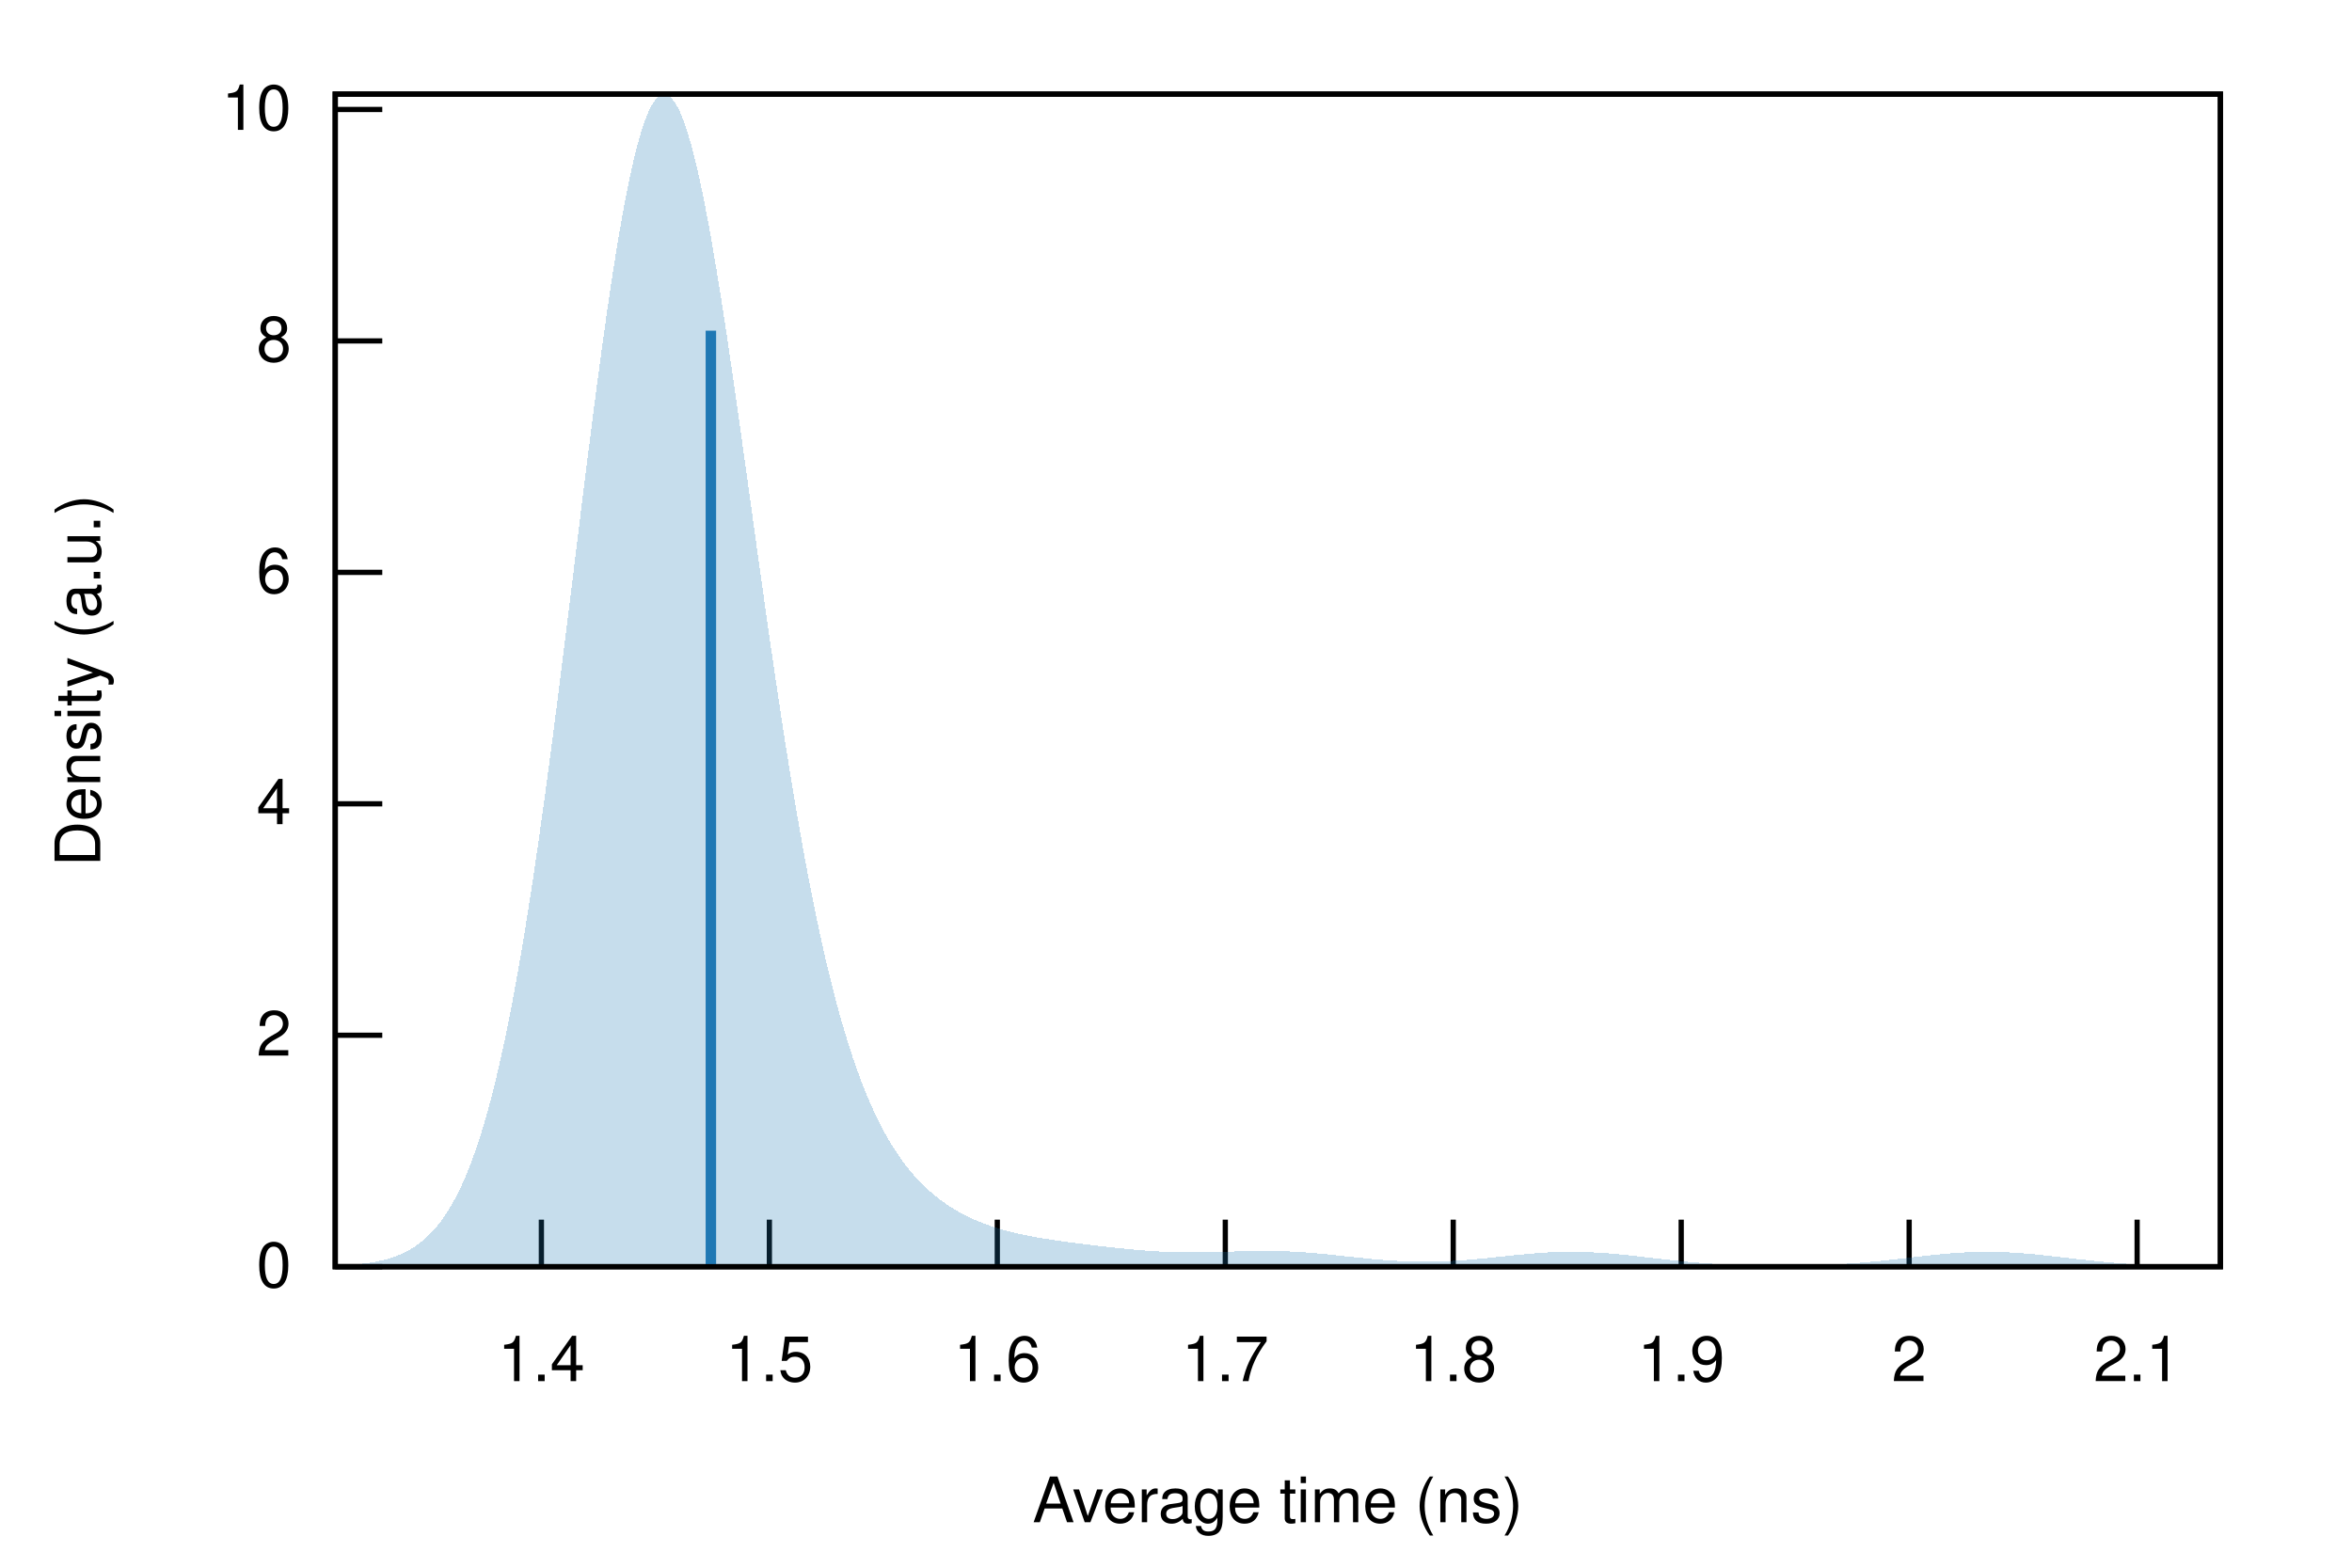
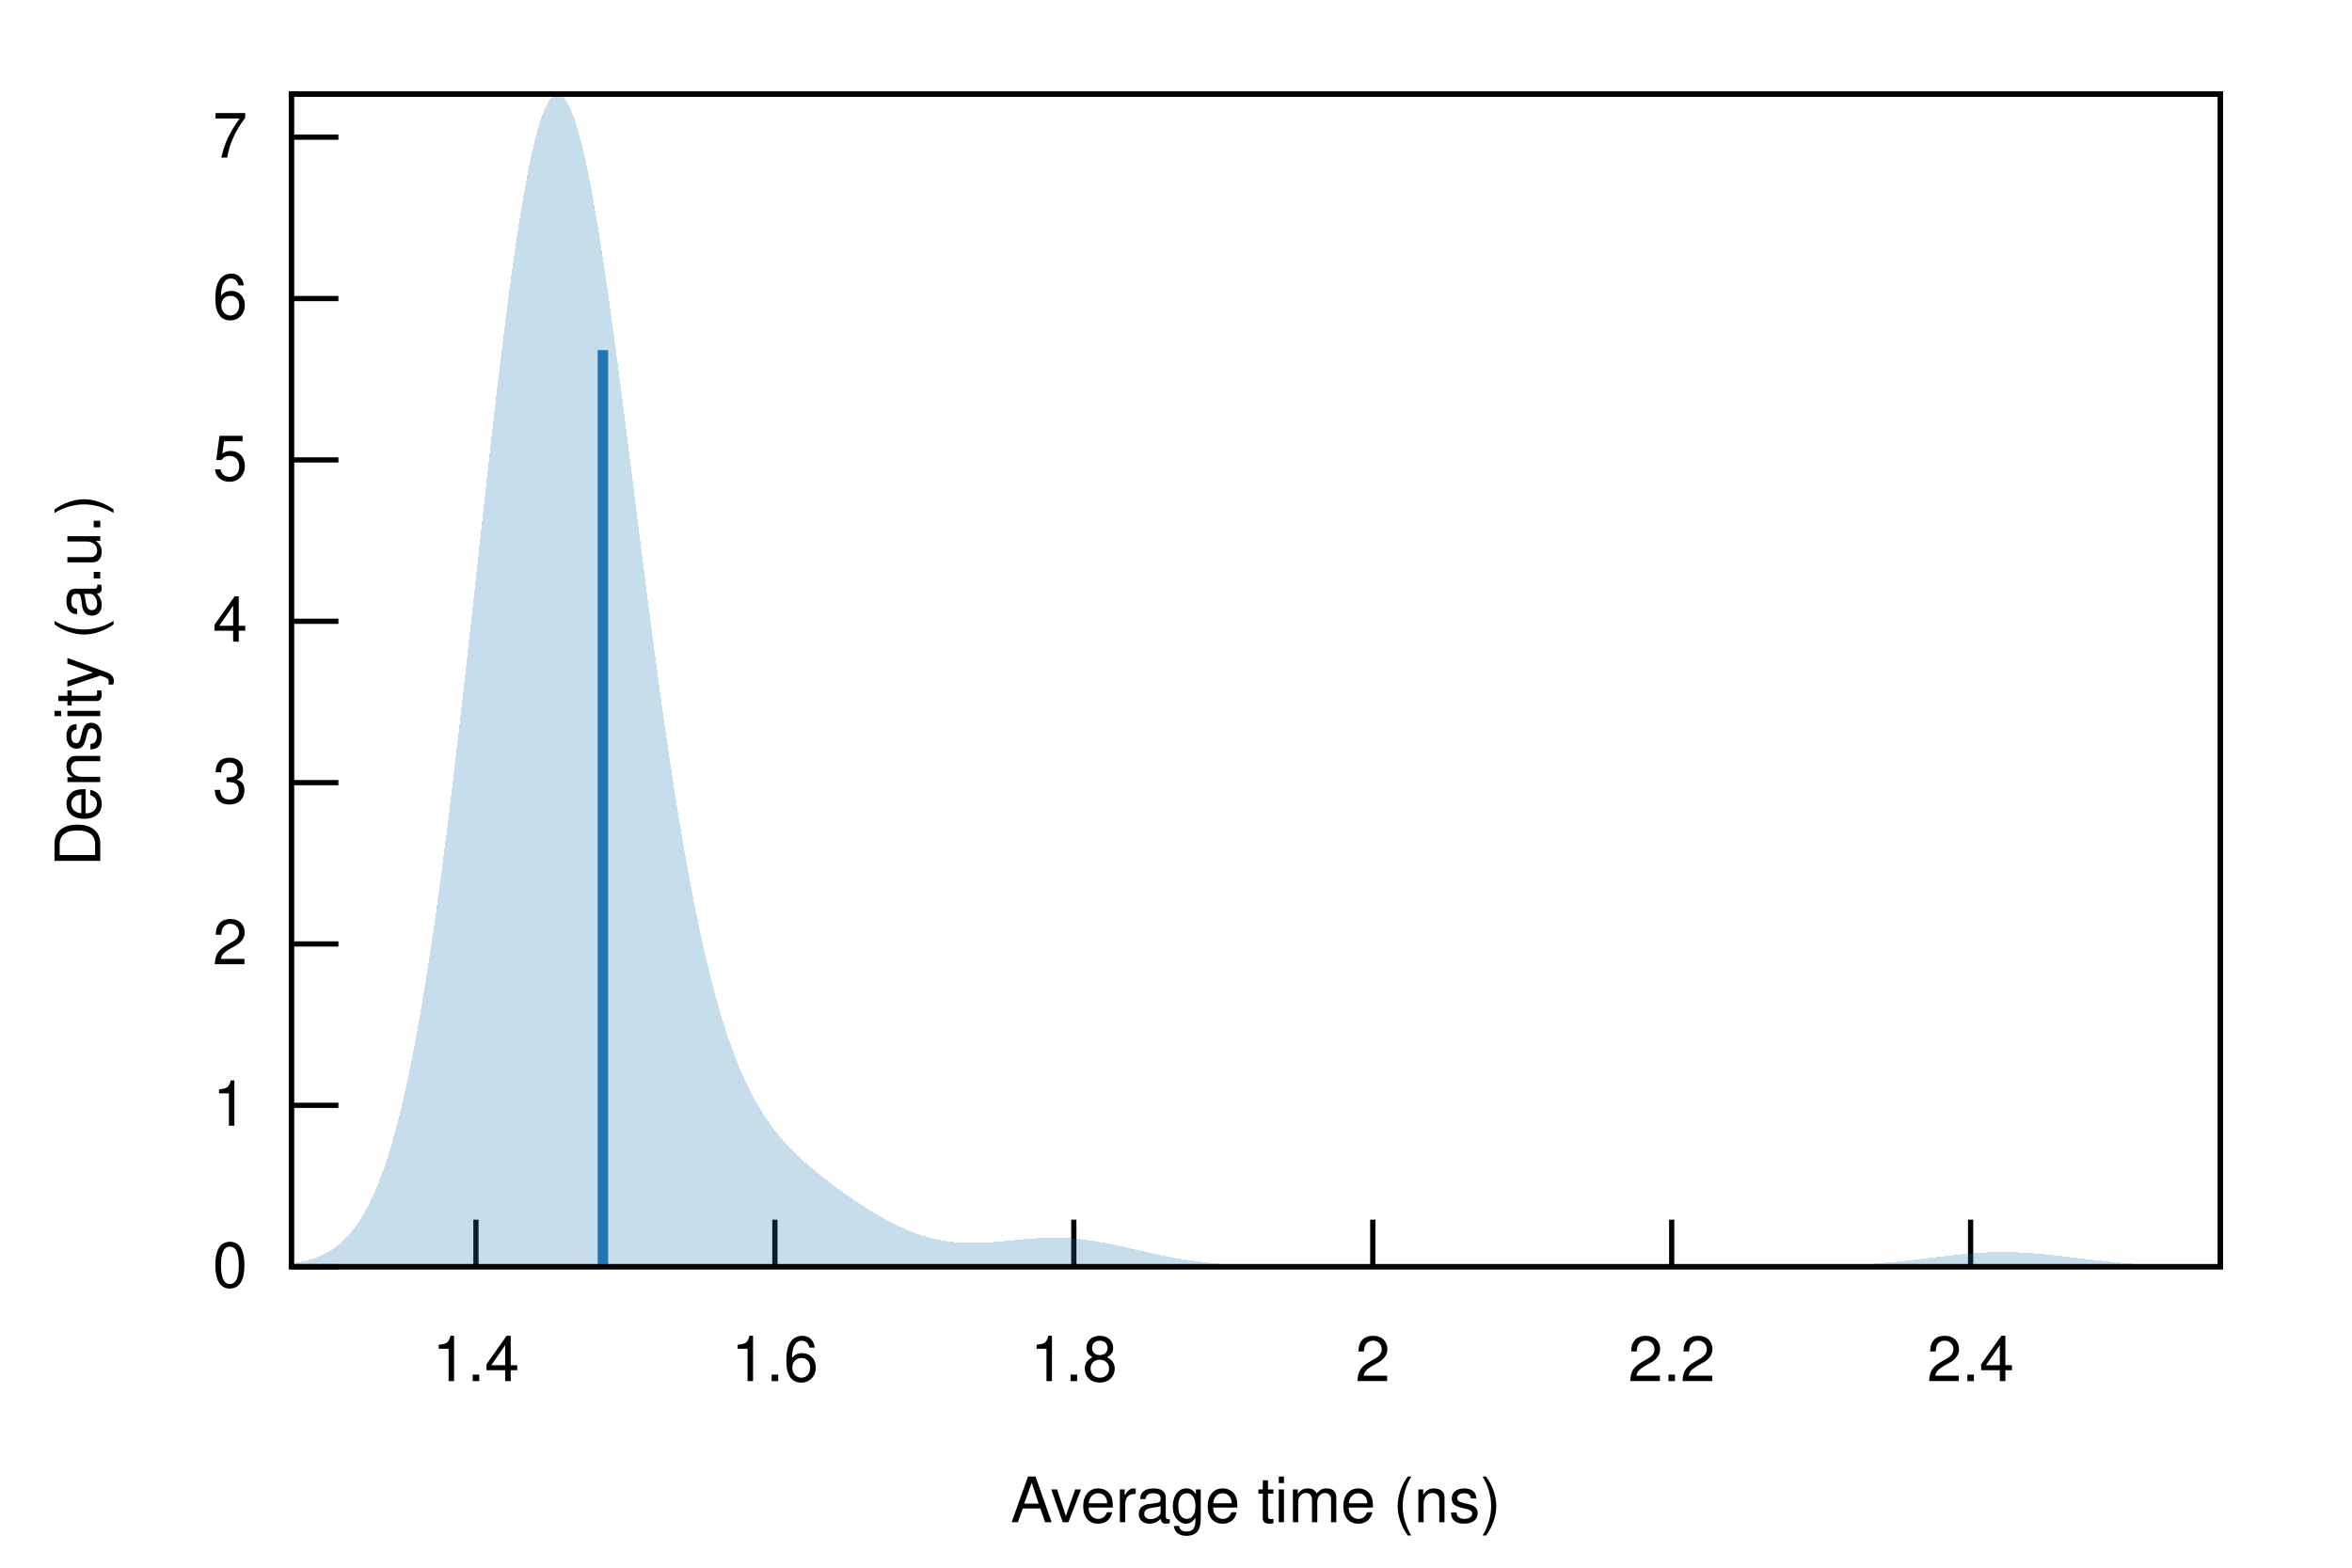
<svg xmlns="http://www.w3.org/2000/svg" xmlns:xlink="http://www.w3.org/1999/xlink" viewBox="0 0 450 300">
  <g id="gnuplot_canvas">
    <rect x="0" y="0" width="450" height="300" fill="none" />
    <defs>
      <circle id="gpDot" r="0.5" stroke-width="0.5" stroke="currentColor" />
      <path id="gpPt0" stroke-width="0.222" stroke="currentColor" d="M-1,0 h2 M0,-1 v2" />
      <path id="gpPt1" stroke-width="0.222" stroke="currentColor" d="M-1,-1 L1,1 M1,-1 L-1,1" />
      <path id="gpPt2" stroke-width="0.222" stroke="currentColor" d="M-1,0 L1,0 M0,-1 L0,1 M-1,-1 L1,1 M-1,1 L1,-1" />
      <rect id="gpPt3" stroke-width="0.222" stroke="currentColor" x="-1" y="-1" width="2" height="2" />
      <rect id="gpPt4" stroke-width="0.222" stroke="currentColor" fill="currentColor" x="-1" y="-1" width="2" height="2" />
      <circle id="gpPt5" stroke-width="0.222" stroke="currentColor" cx="0" cy="0" r="1" />
      <use xlink:href="#gpPt5" id="gpPt6" fill="currentColor" stroke="none" />
      <path id="gpPt7" stroke-width="0.222" stroke="currentColor" d="M0,-1.33 L-1.33,0.67 L1.33,0.67 z" />
      <use xlink:href="#gpPt7" id="gpPt8" fill="currentColor" stroke="none" />
      <use xlink:href="#gpPt7" id="gpPt9" stroke="currentColor" transform="rotate(180)" />
      <use xlink:href="#gpPt9" id="gpPt10" fill="currentColor" stroke="none" />
      <use xlink:href="#gpPt3" id="gpPt11" stroke="currentColor" transform="rotate(45)" />
      <use xlink:href="#gpPt11" id="gpPt12" fill="currentColor" stroke="none" />
      <path id="gpPt13" stroke-width="0.222" stroke="currentColor" d="M0,1.330 L1.265,0.411 L0.782,-1.067 L-0.782,-1.076 L-1.265,0.411 z" />
      <use xlink:href="#gpPt13" id="gpPt14" fill="currentColor" stroke="none" />
      <filter id="textbox" filterUnits="objectBoundingBox" x="0" y="0" height="1" width="1">
        <feFlood flood-color="white" flood-opacity="1" result="bgnd" />
        <feComposite in="SourceGraphic" in2="bgnd" operator="atop" />
      </filter>
      <filter id="greybox" filterUnits="objectBoundingBox" x="0" y="0" height="1" width="1">
        <feFlood flood-color="lightgrey" flood-opacity="1" result="grey" />
        <feComposite in="SourceGraphic" in2="grey" operator="atop" />
      </filter>
    </defs>
    <g fill="none" color="white" stroke="currentColor" stroke-width="1.00" stroke-linecap="butt" stroke-linejoin="miter">
</g>
    <g fill="none" color="black" stroke="currentColor" stroke-width="1.00" stroke-linecap="butt" stroke-linejoin="miter">
-       <path stroke="black" d="M64.14,242.40 L73.14,242.40  " />
-       <g transform="translate(55.75,246.30)" stroke="none" fill="black" font-family="Helvetica" font-size="12.00" text-anchor="end">
+       <path stroke="black" d="M55.75,242.40 L64.75,242.40  " />
+       <g transform="translate(47.36,246.30)" stroke="none" fill="black" font-family="Helvetica" font-size="12.00" text-anchor="end">
        <text>
          <tspan font-family="Helvetica"> 0</tspan>
        </text>
      </g>
    </g>
    <g fill="none" color="black" stroke="currentColor" stroke-width="1.00" stroke-linecap="butt" stroke-linejoin="miter">
-       <path stroke="black" d="M64.14,198.11 L73.14,198.11  " />
-       <g transform="translate(55.75,202.01)" stroke="none" fill="black" font-family="Helvetica" font-size="12.00" text-anchor="end">
+       <path stroke="black" d="M55.75,211.52 L64.75,211.52  " />
+       <g transform="translate(47.36,215.42)" stroke="none" fill="black" font-family="Helvetica" font-size="12.00" text-anchor="end">
+         <text>
+           <tspan font-family="Helvetica"> 1</tspan>
+         </text>
+       </g>
+     </g>
+     <g fill="none" color="black" stroke="currentColor" stroke-width="1.00" stroke-linecap="butt" stroke-linejoin="miter">
+       <path stroke="black" d="M55.75,180.64 L64.75,180.64  " />
+       <g transform="translate(47.36,184.54)" stroke="none" fill="black" font-family="Helvetica" font-size="12.00" text-anchor="end">
        <text>
          <tspan font-family="Helvetica"> 2</tspan>
        </text>
      </g>
    </g>
    <g fill="none" color="black" stroke="currentColor" stroke-width="1.00" stroke-linecap="butt" stroke-linejoin="miter">
-       <path stroke="black" d="M64.14,153.82 L73.14,153.82  " />
-       <g transform="translate(55.75,157.72)" stroke="none" fill="black" font-family="Helvetica" font-size="12.00" text-anchor="end">
+       <path stroke="black" d="M55.75,149.77 L64.75,149.77  " />
+       <g transform="translate(47.36,153.67)" stroke="none" fill="black" font-family="Helvetica" font-size="12.00" text-anchor="end">
+         <text>
+           <tspan font-family="Helvetica"> 3</tspan>
+         </text>
+       </g>
+     </g>
+     <g fill="none" color="black" stroke="currentColor" stroke-width="1.00" stroke-linecap="butt" stroke-linejoin="miter">
+       <path stroke="black" d="M55.75,118.89 L64.75,118.89  " />
+       <g transform="translate(47.36,122.79)" stroke="none" fill="black" font-family="Helvetica" font-size="12.00" text-anchor="end">
        <text>
          <tspan font-family="Helvetica"> 4</tspan>
        </text>
      </g>
    </g>
    <g fill="none" color="black" stroke="currentColor" stroke-width="1.00" stroke-linecap="butt" stroke-linejoin="miter">
-       <path stroke="black" d="M64.14,109.53 L73.14,109.53  " />
-       <g transform="translate(55.75,113.43)" stroke="none" fill="black" font-family="Helvetica" font-size="12.00" text-anchor="end">
+       <path stroke="black" d="M55.75,88.01 L64.75,88.01  " />
+       <g transform="translate(47.36,91.91)" stroke="none" fill="black" font-family="Helvetica" font-size="12.00" text-anchor="end">
+         <text>
+           <tspan font-family="Helvetica"> 5</tspan>
+         </text>
+       </g>
+     </g>
+     <g fill="none" color="black" stroke="currentColor" stroke-width="1.00" stroke-linecap="butt" stroke-linejoin="miter">
+       <path stroke="black" d="M55.75,57.13 L64.75,57.13  " />
+       <g transform="translate(47.36,61.03)" stroke="none" fill="black" font-family="Helvetica" font-size="12.00" text-anchor="end">
        <text>
          <tspan font-family="Helvetica"> 6</tspan>
        </text>
      </g>
    </g>
    <g fill="none" color="black" stroke="currentColor" stroke-width="1.00" stroke-linecap="butt" stroke-linejoin="miter">
-       <path stroke="black" d="M64.14,65.24 L73.14,65.24  " />
-       <g transform="translate(55.75,69.14)" stroke="none" fill="black" font-family="Helvetica" font-size="12.00" text-anchor="end">
+       <path stroke="black" d="M55.75,26.25 L64.75,26.25  " />
+       <g transform="translate(47.36,30.15)" stroke="none" fill="black" font-family="Helvetica" font-size="12.00" text-anchor="end">
        <text>
-           <tspan font-family="Helvetica"> 8</tspan>
+           <tspan font-family="Helvetica"> 7</tspan>
        </text>
      </g>
    </g>
    <g fill="none" color="black" stroke="currentColor" stroke-width="1.00" stroke-linecap="butt" stroke-linejoin="miter">
-       <path stroke="black" d="M64.14,20.95 L73.14,20.95  " />
-       <g transform="translate(55.75,24.85)" stroke="none" fill="black" font-family="Helvetica" font-size="12.00" text-anchor="end">
-         <text>
-           <tspan font-family="Helvetica"> 10</tspan>
-         </text>
-       </g>
-     </g>
-     <g fill="none" color="black" stroke="currentColor" stroke-width="1.00" stroke-linecap="butt" stroke-linejoin="miter">
-       <path stroke="black" d="M103.58,242.40 L103.58,233.40  " />
-       <g transform="translate(103.58,264.30)" stroke="none" fill="black" font-family="Helvetica" font-size="12.00" text-anchor="middle">
+       <path stroke="black" d="M91.06,242.40 L91.06,233.40  " />
+       <g transform="translate(91.06,264.30)" stroke="none" fill="black" font-family="Helvetica" font-size="12.00" text-anchor="middle">
        <text>
          <tspan font-family="Helvetica"> 1.4</tspan>
        </text>
      </g>
    </g>
    <g fill="none" color="black" stroke="currentColor" stroke-width="1.00" stroke-linecap="butt" stroke-linejoin="miter">
-       <path stroke="black" d="M147.20,242.40 L147.20,233.40  " />
-       <g transform="translate(147.20,264.30)" stroke="none" fill="black" font-family="Helvetica" font-size="12.00" text-anchor="middle">
-         <text>
-           <tspan font-family="Helvetica"> 1.5</tspan>
-         </text>
-       </g>
-     </g>
-     <g fill="none" color="black" stroke="currentColor" stroke-width="1.00" stroke-linecap="butt" stroke-linejoin="miter">
-       <path stroke="black" d="M190.81,242.40 L190.81,233.40  " />
-       <g transform="translate(190.81,264.30)" stroke="none" fill="black" font-family="Helvetica" font-size="12.00" text-anchor="middle">
+       <path stroke="black" d="M148.26,242.40 L148.26,233.40  " />
+       <g transform="translate(148.26,264.30)" stroke="none" fill="black" font-family="Helvetica" font-size="12.00" text-anchor="middle">
        <text>
          <tspan font-family="Helvetica"> 1.6</tspan>
        </text>
      </g>
    </g>
    <g fill="none" color="black" stroke="currentColor" stroke-width="1.00" stroke-linecap="butt" stroke-linejoin="miter">
-       <path stroke="black" d="M234.43,242.40 L234.43,233.40  " />
-       <g transform="translate(234.43,264.30)" stroke="none" fill="black" font-family="Helvetica" font-size="12.00" text-anchor="middle">
-         <text>
-           <tspan font-family="Helvetica"> 1.7</tspan>
-         </text>
-       </g>
-     </g>
-     <g fill="none" color="black" stroke="currentColor" stroke-width="1.00" stroke-linecap="butt" stroke-linejoin="miter">
-       <path stroke="black" d="M278.04,242.40 L278.04,233.40  " />
-       <g transform="translate(278.04,264.30)" stroke="none" fill="black" font-family="Helvetica" font-size="12.00" text-anchor="middle">
+       <path stroke="black" d="M205.45,242.40 L205.45,233.40  " />
+       <g transform="translate(205.45,264.30)" stroke="none" fill="black" font-family="Helvetica" font-size="12.00" text-anchor="middle">
        <text>
          <tspan font-family="Helvetica"> 1.8</tspan>
        </text>
      </g>
    </g>
    <g fill="none" color="black" stroke="currentColor" stroke-width="1.00" stroke-linecap="butt" stroke-linejoin="miter">
-       <path stroke="black" d="M321.66,242.40 L321.66,233.40  " />
-       <g transform="translate(321.66,264.30)" stroke="none" fill="black" font-family="Helvetica" font-size="12.00" text-anchor="middle">
-         <text>
-           <tspan font-family="Helvetica"> 1.9</tspan>
-         </text>
-       </g>
-     </g>
-     <g fill="none" color="black" stroke="currentColor" stroke-width="1.00" stroke-linecap="butt" stroke-linejoin="miter">
-       <path stroke="black" d="M365.27,242.40 L365.27,233.40  " />
-       <g transform="translate(365.27,264.30)" stroke="none" fill="black" font-family="Helvetica" font-size="12.00" text-anchor="middle">
+       <path stroke="black" d="M262.65,242.40 L262.65,233.40  " />
+       <g transform="translate(262.65,264.30)" stroke="none" fill="black" font-family="Helvetica" font-size="12.00" text-anchor="middle">
        <text>
          <tspan font-family="Helvetica"> 2</tspan>
        </text>
      </g>
    </g>
    <g fill="none" color="black" stroke="currentColor" stroke-width="1.00" stroke-linecap="butt" stroke-linejoin="miter">
-       <path stroke="black" d="M408.89,242.40 L408.89,233.40  " />
-       <g transform="translate(408.89,264.30)" stroke="none" fill="black" font-family="Helvetica" font-size="12.00" text-anchor="middle">
+       <path stroke="black" d="M319.84,242.40 L319.84,233.40  " />
+       <g transform="translate(319.84,264.30)" stroke="none" fill="black" font-family="Helvetica" font-size="12.00" text-anchor="middle">
        <text>
-           <tspan font-family="Helvetica"> 2.1</tspan>
+           <tspan font-family="Helvetica"> 2.2</tspan>
+         </text>
+       </g>
+     </g>
+     <g fill="none" color="black" stroke="currentColor" stroke-width="1.00" stroke-linecap="butt" stroke-linejoin="miter">
+       <path stroke="black" d="M377.03,242.40 L377.03,233.40  " />
+       <g transform="translate(377.03,264.30)" stroke="none" fill="black" font-family="Helvetica" font-size="12.00" text-anchor="middle">
+         <text>
+           <tspan font-family="Helvetica"> 2.4</tspan>
        </text>
      </g>
    </g>
    <g fill="none" color="black" stroke="currentColor" stroke-width="1.00" stroke-linecap="butt" stroke-linejoin="miter">
</g>
    <g fill="none" color="black" stroke="currentColor" stroke-width="1.00" stroke-linecap="butt" stroke-linejoin="miter">
-       <path stroke="black" d="M64.14,18.01 L64.14,242.40 L424.82,242.40 L424.82,18.01 L64.14,18.01 Z  " />
+       <path stroke="black" d="M55.75,18.01 L55.75,242.40 L424.82,242.40 L424.82,18.01 L55.75,18.01 Z  " />
    </g>
    <g fill="none" color="black" stroke="currentColor" stroke-width="1.00" stroke-linecap="butt" stroke-linejoin="miter">
</g>
    <g id="gnuplot_plot_1">
      <g fill="none" color="black" stroke="currentColor" stroke-width="1.00" stroke-linecap="butt" stroke-linejoin="miter">
        <g stroke="none" shape-rendering="crispEdges">
-           <polygon fill="rgb( 31, 120, 180)" fill-opacity="0.25" points="64.14,242.22 64.86,242.19 65.59,242.15 66.31,242.10 67.03,242.05 67.75,241.99 68.48,241.93 69.20,241.85 69.92,241.76 70.65,241.66 71.37,241.54 72.09,241.40 72.81,241.25 73.54,241.08 74.26,240.88 74.98,240.65 75.70,240.40 76.43,240.12 77.15,239.79 77.87,239.43 78.60,239.03 79.32,238.58 80.04,238.08 80.76,237.52 81.49,236.89 82.21,236.21 82.93,235.44 83.66,234.60 84.38,233.68 85.10,232.66 85.82,231.54 86.55,230.32 87.27,228.99 87.99,227.54 88.72,225.97 89.44,224.26 90.16,222.42 90.88,220.43 91.61,218.29 92.33,215.99 93.05,213.52 93.78,210.89 94.50,208.08 95.22,205.09 95.94,201.92 96.67,198.56 97.39,195.02 98.11,191.28 98.83,187.36 99.56,183.25 100.28,178.96 101.00,174.48 101.73,169.83 102.45,165.01 103.17,160.02 103.89,154.88 104.62,149.60 105.34,144.19 106.06,138.65 106.79,133.02 107.51,127.30 108.23,121.51 108.95,115.67 109.68,109.80 110.40,103.92 111.12,98.06 111.85,92.23 112.57,86.46 113.29,80.78 114.01,75.20 114.74,69.76 115.46,64.47 116.18,59.36 116.90,54.46 117.63,49.79 118.35,45.37 119.07,41.22 119.80,37.36 120.52,33.81 121.24,30.58 121.96,27.70 122.69,25.18 123.41,23.02 124.13,21.24 124.86,19.84 125.58,18.84 126.30,18.23 127.02,18.01 127.75,18.18 128.47,18.75 129.19,19.70 129.92,21.02 130.64,22.71 131.36,24.76 132.08,27.14 132.81,29.85 133.53,32.88 134.25,36.19 134.97,39.78 135.70,43.62 136.42,47.70 137.14,51.98 137.87,56.46 138.59,61.10 139.31,65.89 140.03,70.80 140.76,75.82 141.48,80.91 142.20,86.07 142.93,91.26 143.65,96.48 144.37,101.69 145.09,106.89 145.82,112.06 146.54,117.18 147.26,122.23 147.99,127.21 148.71,132.10 149.43,136.88 150.15,141.56 150.88,146.13 151.60,150.56 152.32,154.87 153.05,159.03 153.77,163.06 154.49,166.95 155.21,170.68 155.94,174.28 156.66,177.72 157.38,181.02 158.10,184.17 158.83,187.18 159.55,190.05 160.27,192.78 161.00,195.37 161.72,197.83 162.44,200.17 163.16,202.38 163.89,204.47 164.61,206.45 165.33,208.32 166.06,210.08 166.78,211.75 167.50,213.31 168.22,214.79 168.95,216.19 169.67,217.50 170.39,218.73 171.12,219.89 171.84,220.99 172.56,222.02 173.28,222.99 174.01,223.90 174.73,224.76 175.45,225.56 176.17,226.32 176.90,227.04 177.62,227.71 178.34,228.35 179.07,228.95 179.79,229.51 180.51,230.04 181.23,230.54 181.96,231.02 182.68,231.46 183.40,231.88 184.13,232.28 184.85,232.65 185.57,233.00 186.29,233.33 187.02,233.65 187.74,233.94 188.46,234.22 189.19,234.48 189.91,234.73 190.63,234.96 191.35,235.18 192.08,235.39 192.80,235.58 193.52,235.77 194.25,235.94 194.97,236.11 195.69,236.27 196.41,236.41 197.14,236.56 197.86,236.69 198.58,236.82 199.30,236.94 200.03,237.06 200.75,237.17 201.47,237.28 202.20,237.39 202.92,237.49 203.64,237.59 204.36,237.69 205.09,237.78 205.81,237.88 206.53,237.97 207.26,238.06 207.98,238.15 208.70,238.24 209.42,238.32 210.15,238.41 210.87,238.49 211.59,238.58 212.32,238.66 213.04,238.74 213.76,238.81 214.48,238.89 215.21,238.96 215.93,239.04 216.65,239.11 217.37,239.17 218.10,239.23 218.82,239.29 219.54,239.35 220.27,239.40 220.99,239.45 221.71,239.49 222.43,239.53 223.16,239.56 223.88,239.59 224.60,239.61 225.33,239.63 226.05,239.65 226.77,239.66 227.49,239.66 228.22,239.66 228.94,239.66 229.66,239.65 230.39,239.64 231.11,239.63 231.83,239.61 232.55,239.59 233.28,239.57 234.00,239.55 234.72,239.53 235.44,239.51 236.17,239.49 236.89,239.47 237.61,239.45 238.34,239.43 239.06,239.41 239.78,239.40 240.50,239.39 241.23,239.38 241.95,239.38 242.67,239.38 243.40,239.39 244.12,239.40 244.84,239.42 245.56,239.44 246.29,239.47 247.01,239.50 247.73,239.53 248.46,239.58 249.18,239.62 249.90,239.67 250.62,239.73 251.35,239.79 252.07,239.85 252.79,239.92 253.52,239.99 254.24,240.06 254.96,240.14 255.68,240.21 256.41,240.29 257.13,240.37 257.85,240.45 258.57,240.52 259.30,240.60 260.02,240.68 260.74,240.75 261.47,240.83 262.19,240.90 262.91,240.97 263.63,241.03 264.36,241.09 265.08,241.15 265.80,241.20 266.53,241.25 267.25,241.29 267.97,241.33 268.69,241.36 269.42,241.39 270.14,241.41 270.86,241.43 271.59,241.44 272.31,241.45 273.03,241.45 273.75,241.44 274.48,241.43 275.20,241.41 275.92,241.39 276.64,241.36 277.37,241.32 278.09,241.28 278.81,241.24 279.54,241.19 280.26,241.14 280.98,241.08 281.70,241.02 282.43,240.95 283.15,240.89 283.87,240.81 284.60,240.74 285.32,240.67 286.04,240.59 286.76,240.52 287.49,240.44 288.21,240.36 288.93,240.29 289.66,240.21 290.38,240.14 291.10,240.07 291.82,240.00 292.55,239.93 293.27,239.87 293.99,239.82 294.71,239.76 295.44,239.72 296.16,239.67 296.88,239.64 297.61,239.61 298.33,239.58 299.05,239.56 299.77,239.55 300.50,239.55 301.22,239.55 301.94,239.56 302.67,239.57 303.39,239.59 304.11,239.62 304.83,239.66 305.56,239.70 306.28,239.74 307.00,239.79 307.73,239.85 308.45,239.91 309.17,239.97 309.89,240.04 310.62,240.12 311.34,240.19 312.06,240.27 312.79,240.35 313.51,240.43 314.23,240.51 314.95,240.60 315.68,240.68 316.40,240.76 317.12,240.85 317.84,240.93 318.57,241.01 319.29,241.09 320.01,241.17 320.74,241.25 321.46,241.32 322.18,241.39 322.90,241.46 323.63,241.53 324.35,241.59 325.07,241.65 325.80,241.71 326.52,241.76 327.24,241.81 327.96,241.86 328.69,241.91 329.41,241.95 330.13,241.99 330.86,242.02 331.58,242.06 332.30,242.09 333.02,242.11 333.75,242.14 334.47,242.16 335.19,242.18 335.91,242.19 336.64,242.21 337.36,242.22 338.08,242.23 338.81,242.23 339.53,242.24 340.25,242.24 340.97,242.24 341.70,242.24 342.42,242.23 343.14,242.22 343.87,242.21 344.59,242.20 345.31,242.19 346.03,242.17 346.76,242.15 347.48,242.13 348.20,242.10 348.93,242.07 349.65,242.04 350.37,242.01 351.09,241.97 351.82,241.93 352.54,241.89 353.26,241.84 353.99,241.79 354.71,241.74 355.43,241.69 356.15,241.63 356.88,241.57 357.60,241.50 358.32,241.43 359.04,241.36 359.77,241.29 360.49,241.22 361.21,241.14 361.94,241.06 362.66,240.98 363.38,240.90 364.10,240.82 364.83,240.73 365.55,240.65 366.27,240.56 367.00,240.48 367.72,240.40 368.44,240.32 369.16,240.24 369.89,240.16 370.61,240.09 371.33,240.02 372.06,239.95 372.78,239.88 373.50,239.83 374.22,239.77 374.95,239.72 375.67,239.68 376.39,239.64 377.11,239.61 377.84,239.59 378.56,239.57 379.28,239.55 380.01,239.55 380.73,239.55 381.45,239.56 382.17,239.57 382.90,239.60 383.62,239.62 384.34,239.66 385.07,239.70 385.79,239.74 386.51,239.79 387.23,239.85 387.96,239.91 388.68,239.98 389.40,240.04 390.13,240.12 390.85,240.19 391.57,240.27 392.29,240.35 393.02,240.43 393.74,240.51 394.46,240.60 395.18,240.68 395.91,240.77 396.63,240.85 397.35,240.93 398.08,241.01 398.80,241.09 399.52,241.17 400.24,241.25 400.97,241.32 401.69,241.40 402.41,241.46 403.14,241.53 403.86,241.59 404.58,241.66 405.30,241.71 406.03,241.77 406.75,241.82 407.47,241.87 408.20,241.91 408.92,241.96 409.64,242.00 410.36,242.04 411.09,242.07 411.81,242.10 412.53,242.13 413.26,242.16 413.98,242.18 414.70,242.21 415.42,242.23 416.15,242.25 416.87,242.26 417.59,242.28 418.31,242.29 419.04,242.31 419.76,242.32 420.48,242.33 421.21,242.34 421.93,242.34 422.65,242.35 423.37,242.36 424.10,242.36 424.82,242.37 424.82,242.40 424.10,242.40 423.37,242.40 422.65,242.40 421.93,242.40 421.21,242.40 420.48,242.40 419.76,242.40 419.04,242.40 418.31,242.40 417.59,242.40 416.87,242.40 416.15,242.40 415.42,242.40 414.70,242.40 413.98,242.40 413.26,242.40 412.53,242.40 411.81,242.40 411.09,242.40 410.36,242.40 409.64,242.40 408.92,242.40 408.20,242.40 407.47,242.40 406.75,242.40 406.03,242.40 405.30,242.40 404.58,242.40 403.86,242.40 403.14,242.40 402.41,242.40 401.69,242.40 400.97,242.40 400.24,242.40 399.52,242.40 398.80,242.40 398.08,242.40 397.35,242.40 396.63,242.40 395.91,242.40 395.18,242.40 394.46,242.40 393.74,242.40 393.02,242.40 392.29,242.40 391.57,242.40 390.85,242.40 390.13,242.40 389.40,242.40 388.68,242.40 387.96,242.40 387.23,242.40 386.51,242.40 385.79,242.40 385.07,242.40 384.34,242.40 383.62,242.40 382.90,242.40 382.17,242.40 381.45,242.40 380.73,242.40 380.01,242.40 379.28,242.40 378.56,242.40 377.84,242.40 377.11,242.40 376.39,242.40 375.67,242.40 374.95,242.40 374.22,242.40 373.50,242.40 372.78,242.40 372.06,242.40 371.33,242.40 370.61,242.40 369.89,242.40 369.16,242.40 368.44,242.40 367.72,242.40 367.00,242.40 366.27,242.40 365.55,242.40 364.83,242.40 364.10,242.40 363.38,242.40 362.66,242.40 361.94,242.40 361.21,242.40 360.49,242.40 359.77,242.40 359.04,242.40 358.32,242.40 357.60,242.40 356.88,242.40 356.15,242.40 355.43,242.40 354.71,242.40 353.99,242.40 353.26,242.40 352.54,242.40 351.82,242.40 351.09,242.40 350.37,242.40 349.65,242.40 348.93,242.40 348.20,242.40 347.48,242.40 346.76,242.40 346.03,242.40 345.31,242.40 344.59,242.40 343.87,242.40 343.14,242.40 342.42,242.40 341.70,242.40 340.97,242.40 340.25,242.40 339.53,242.40 338.81,242.40 338.08,242.40 337.36,242.40 336.64,242.40 335.91,242.40 335.19,242.40 334.47,242.40 333.75,242.40 333.02,242.40 332.30,242.40 331.58,242.40 330.86,242.40 330.13,242.40 329.41,242.40 328.69,242.40 327.96,242.40 327.24,242.40 326.52,242.40 325.80,242.40 325.07,242.40 324.35,242.40 323.63,242.40 322.90,242.40 322.18,242.40 321.46,242.40 320.74,242.40 320.01,242.40 319.29,242.40 318.57,242.40 317.84,242.40 317.12,242.40 316.40,242.40 315.68,242.40 314.95,242.40 314.23,242.40 313.51,242.40 312.79,242.40 312.06,242.40 311.34,242.40 310.62,242.40 309.89,242.40 309.17,242.40 308.45,242.40 307.73,242.40 307.00,242.40 306.28,242.40 305.56,242.40 304.83,242.40 304.11,242.40 303.39,242.40 302.67,242.40 301.94,242.40 301.22,242.40 300.50,242.40 299.77,242.40 299.05,242.40 298.33,242.40 297.61,242.40 296.88,242.40 296.16,242.40 295.44,242.40 294.71,242.40 293.99,242.40 293.27,242.40 292.55,242.40 291.82,242.40 291.10,242.40 290.38,242.40 289.66,242.40 288.93,242.40 288.21,242.40 287.49,242.40 286.76,242.40 286.04,242.40 285.32,242.40 284.60,242.40 283.87,242.40 283.15,242.40 282.43,242.40 281.70,242.40 280.98,242.40 280.26,242.40 279.54,242.40 278.81,242.40 278.09,242.40 277.37,242.40 276.64,242.40 275.92,242.40 275.20,242.40 274.48,242.40 273.75,242.40 273.03,242.40 272.31,242.40 271.59,242.40 270.86,242.40 270.14,242.40 269.42,242.40 268.69,242.40 267.97,242.40 267.25,242.40 266.53,242.40 265.80,242.40 265.08,242.40 264.36,242.40 263.63,242.40 262.91,242.40 262.19,242.40 261.47,242.40 260.74,242.40 260.02,242.40 259.30,242.40 258.57,242.40 257.85,242.40 257.13,242.40 256.41,242.40 255.68,242.40 254.96,242.40 254.24,242.40 253.52,242.40 252.79,242.40 252.07,242.40 251.35,242.40 250.62,242.40 249.90,242.40 249.18,242.40 248.46,242.40 247.73,242.40 247.01,242.40 246.29,242.40 245.56,242.40 244.84,242.40 244.12,242.40 243.40,242.40 242.67,242.40 241.95,242.40 241.23,242.40 240.50,242.40 239.78,242.40 239.06,242.40 238.34,242.40 237.61,242.40 236.89,242.40 236.17,242.40 235.44,242.40 234.72,242.40 234.00,242.40 233.28,242.40 232.55,242.40 231.83,242.40 231.11,242.40 230.39,242.40 229.66,242.40 228.94,242.40 228.22,242.40 227.49,242.40 226.77,242.40 226.05,242.40 225.33,242.40 224.60,242.40 223.88,242.40 223.16,242.40 222.43,242.40 221.71,242.40 220.99,242.40 220.27,242.40 219.54,242.40 218.82,242.40 218.10,242.40 217.37,242.40 216.65,242.40 215.93,242.40 215.21,242.40 214.48,242.40 213.76,242.40 213.04,242.40 212.32,242.40 211.59,242.40 210.87,242.40 210.15,242.40 209.42,242.40 208.70,242.40 207.98,242.40 207.26,242.40 206.53,242.40 205.81,242.40 205.09,242.40 204.36,242.40 203.64,242.40 202.92,242.40 202.20,242.40 201.47,242.40 200.75,242.40 200.03,242.40 199.30,242.40 198.58,242.40 197.86,242.40 197.14,242.40 196.41,242.40 195.69,242.40 194.97,242.40 194.25,242.40 193.52,242.40 192.80,242.40 192.08,242.40 191.35,242.40 190.63,242.40 189.91,242.40 189.19,242.40 188.46,242.40 187.74,242.40 187.02,242.40 186.29,242.40 185.57,242.40 184.85,242.40 184.13,242.40 183.40,242.40 182.68,242.40 181.96,242.40 181.23,242.40 180.51,242.40 179.79,242.40 179.07,242.40 178.34,242.40 177.62,242.40 176.90,242.40 176.17,242.40 175.45,242.40 174.73,242.40 174.01,242.40 173.28,242.40 172.56,242.40 171.84,242.40 171.12,242.40 170.39,242.40 169.67,242.40 168.95,242.40 168.22,242.40 167.50,242.40 166.78,242.40 166.06,242.40 165.33,242.40 164.61,242.40 163.89,242.40 163.16,242.40 162.44,242.40 161.72,242.40 161.00,242.40 160.27,242.40 159.55,242.40 158.83,242.40 158.10,242.40 157.38,242.40 156.66,242.40 155.94,242.40 155.21,242.40 154.49,242.40 153.77,242.40 153.05,242.40 152.32,242.40 151.60,242.40 150.88,242.40 150.15,242.40 149.43,242.40 148.71,242.40 147.99,242.40 147.26,242.40 146.54,242.40 145.82,242.40 145.09,242.40 144.37,242.40 143.65,242.40 142.93,242.40 142.20,242.40 141.48,242.40 140.76,242.40 140.03,242.40 139.31,242.40 138.59,242.40 137.87,242.40 137.14,242.40 136.42,242.40 135.70,242.40 134.97,242.40 134.25,242.40 133.53,242.40 132.81,242.40 132.08,242.40 131.36,242.40 130.64,242.40 129.92,242.40 129.19,242.40 128.47,242.40 127.75,242.40 127.02,242.40 126.30,242.40 125.58,242.40 124.86,242.40 124.13,242.40 123.41,242.40 122.69,242.40 121.96,242.40 121.24,242.40 120.52,242.40 119.80,242.40 119.07,242.40 118.35,242.40 117.63,242.40 116.90,242.40 116.18,242.40 115.46,242.40 114.74,242.40 114.01,242.40 113.29,242.40 112.57,242.40 111.85,242.40 111.12,242.40 110.40,242.40 109.68,242.40 108.95,242.40 108.23,242.40 107.51,242.40 106.79,242.40 106.06,242.40 105.34,242.40 104.62,242.40 103.89,242.40 103.17,242.40 102.45,242.40 101.73,242.40 101.00,242.40 100.28,242.40 99.56,242.40 98.83,242.40 98.11,242.40 97.39,242.40 96.67,242.40 95.94,242.40 95.22,242.40 94.50,242.40 93.78,242.40 93.05,242.40 92.33,242.40 91.61,242.40 90.88,242.40 90.16,242.40 89.44,242.40 88.72,242.40 87.99,242.40 87.27,242.40 86.55,242.40 85.82,242.40 85.10,242.40 84.38,242.40 83.66,242.40 82.93,242.40 82.21,242.40 81.49,242.40 80.76,242.40 80.04,242.40 79.32,242.40 78.60,242.40 77.87,242.40 77.15,242.40 76.43,242.40 75.70,242.40 74.98,242.40 74.26,242.40 73.54,242.40 72.81,242.40 72.09,242.40 71.37,242.40 70.65,242.40 69.92,242.40 69.20,242.40 68.48,242.40 67.75,242.40 67.03,242.40 66.31,242.40 65.59,242.40 64.86,242.40 64.14,242.40 " />
+           <polygon fill="rgb( 31, 120, 180)" fill-opacity="0.25" points="55.75,241.81 56.49,241.69 57.23,241.56 57.97,241.40 58.71,241.22 59.45,241.01 60.19,240.77 60.93,240.49 61.67,240.16 62.41,239.79 63.15,239.37 63.89,238.88 64.63,238.33 65.37,237.71 66.10,237.00 66.84,236.21 67.58,235.31 68.32,234.31 69.06,233.19 69.80,231.94 70.54,230.55 71.28,229.02 72.02,227.33 72.76,225.47 73.50,223.43 74.24,221.20 74.98,218.77 75.72,216.12 76.46,213.26 77.20,210.18 77.94,206.86 78.68,203.30 79.42,199.49 80.16,195.44 80.90,191.13 81.64,186.58 82.38,181.78 83.12,176.74 83.86,171.46 84.60,165.95 85.33,160.23 86.07,154.30 86.81,148.19 87.55,141.92 88.29,135.50 89.03,128.95 89.77,122.31 90.51,115.61 91.25,108.87 91.99,102.12 92.73,95.40 93.47,88.75 94.21,82.19 94.95,75.77 95.69,69.53 96.43,63.49 97.17,57.70 97.91,52.19 98.65,46.99 99.39,42.14 100.13,37.67 100.87,33.60 101.61,29.96 102.35,26.78 103.09,24.06 103.83,21.84 104.56,20.11 105.30,18.90 106.04,18.20 106.78,18.01 107.52,18.34 108.26,19.17 109.00,20.49 109.74,22.30 110.48,24.57 111.22,27.29 111.96,30.43 112.70,33.97 113.44,37.88 114.18,42.13 114.92,46.68 115.66,51.52 116.40,56.60 117.14,61.89 117.88,67.36 118.62,72.97 119.36,78.70 120.10,84.51 120.84,90.36 121.58,96.24 122.32,102.10 123.06,107.93 123.79,113.71 124.53,119.39 125.27,124.98 126.01,130.45 126.75,135.77 127.49,140.95 128.23,145.96 128.97,150.80 129.71,155.45 130.45,159.92 131.19,164.19 131.93,168.26 132.67,172.14 133.41,175.82 134.15,179.31 134.89,182.60 135.63,185.70 136.37,188.62 137.11,191.37 137.85,193.94 138.59,196.34 139.33,198.59 140.07,200.69 140.81,202.65 141.55,204.48 142.29,206.18 143.03,207.76 143.76,209.24 144.50,210.61 145.24,211.90 145.98,213.09 146.72,214.21 147.46,215.26 148.20,216.25 148.94,217.18 149.68,218.06 150.42,218.89 151.16,219.68 151.90,220.43 152.64,221.15 153.38,221.84 154.12,222.51 154.86,223.16 155.60,223.78 156.34,224.39 157.08,224.99 157.82,225.57 158.56,226.14 159.30,226.70 160.04,227.25 160.78,227.79 161.52,228.32 162.26,228.84 162.99,229.35 163.73,229.85 164.47,230.34 165.21,230.82 165.95,231.30 166.69,231.76 167.43,232.20 168.17,232.64 168.91,233.06 169.65,233.47 170.39,233.86 171.13,234.24 171.87,234.59 172.61,234.94 173.35,235.26 174.09,235.57 174.83,235.86 175.57,236.13 176.31,236.38 177.05,236.61 177.79,236.81 178.53,237.00 179.27,237.17 180.01,237.32 180.75,237.45 181.49,237.57 182.22,237.66 182.96,237.73 183.70,237.79 184.44,237.83 185.18,237.85 185.92,237.86 186.66,237.86 187.40,237.84 188.14,237.81 188.88,237.77 189.62,237.72 190.36,237.66 191.10,237.60 191.84,237.53 192.58,237.46 193.32,237.39 194.06,237.32 194.80,237.25 195.54,237.18 196.28,237.11 197.02,237.05 197.76,237.00 198.50,236.95 199.24,236.91 199.98,236.88 200.72,236.86 201.45,236.85 202.19,236.86 202.93,236.87 203.67,236.90 204.41,236.94 205.15,236.99 205.89,237.05 206.63,237.12 207.37,237.21 208.11,237.31 208.85,237.41 209.59,237.53 210.33,237.66 211.07,237.79 211.81,237.94 212.55,238.08 213.29,238.24 214.03,238.40 214.77,238.56 215.51,238.73 216.25,238.90 216.99,239.07 217.73,239.24 218.47,239.41 219.21,239.57 219.95,239.74 220.69,239.90 221.42,240.06 222.16,240.21 222.90,240.36 223.64,240.51 224.38,240.65 225.12,240.78 225.86,240.91 226.60,241.03 227.34,241.14 228.08,241.25 228.82,241.35 229.56,241.44 230.30,241.53 231.04,241.62 231.78,241.69 232.52,241.76 233.26,241.83 234.00,241.89 234.74,241.94 235.48,241.99 236.22,242.04 236.96,242.08 237.70,242.12 238.44,242.15 239.18,242.18 239.92,242.21 240.65,242.23 241.39,242.26 242.13,242.27 242.87,242.29 243.61,242.31 244.35,242.32 245.09,242.33 245.83,242.34 246.57,242.35 247.31,242.36 248.05,242.36 248.79,242.37 249.53,242.37 250.27,242.38 251.01,242.38 251.75,242.38 252.49,242.39 253.23,242.39 253.97,242.39 254.71,242.39 255.45,242.39 256.19,242.39 256.93,242.40 257.67,242.40 258.41,242.40 259.15,242.40 259.88,242.40 260.62,242.40 261.36,242.40 262.10,242.40 262.84,242.40 263.58,242.40 264.32,242.40 265.06,242.40 265.80,242.40 266.54,242.40 267.28,242.40 268.02,242.40 268.76,242.40 269.50,242.40 270.24,242.40 270.98,242.40 271.72,242.40 272.46,242.40 273.20,242.40 273.94,242.40 274.68,242.40 275.42,242.40 276.16,242.40 276.90,242.40 277.64,242.40 278.38,242.40 279.12,242.40 279.85,242.40 280.59,242.40 281.33,242.40 282.07,242.40 282.81,242.40 283.55,242.40 284.29,242.40 285.03,242.40 285.77,242.40 286.51,242.40 287.25,242.40 287.99,242.40 288.73,242.40 289.47,242.40 290.21,242.40 290.95,242.40 291.69,242.40 292.43,242.40 293.17,242.40 293.91,242.40 294.65,242.40 295.39,242.40 296.13,242.40 296.87,242.40 297.61,242.40 298.35,242.40 299.08,242.40 299.82,242.40 300.56,242.40 301.30,242.40 302.04,242.40 302.78,242.40 303.52,242.40 304.26,242.40 305.00,242.40 305.74,242.40 306.48,242.40 307.22,242.40 307.96,242.40 308.70,242.40 309.44,242.40 310.18,242.40 310.92,242.40 311.66,242.40 312.40,242.40 313.14,242.40 313.88,242.40 314.62,242.40 315.36,242.40 316.10,242.40 316.84,242.40 317.58,242.40 318.31,242.40 319.05,242.40 319.79,242.40 320.53,242.40 321.27,242.40 322.01,242.40 322.75,242.40 323.49,242.40 324.23,242.40 324.97,242.40 325.71,242.40 326.45,242.40 327.19,242.40 327.93,242.40 328.67,242.40 329.41,242.40 330.15,242.40 330.89,242.40 331.63,242.40 332.37,242.40 333.11,242.40 333.85,242.40 334.59,242.39 335.33,242.39 336.07,242.39 336.81,242.39 337.54,242.39 338.28,242.39 339.02,242.38 339.76,242.38 340.50,242.38 341.24,242.37 341.98,242.37 342.72,242.36 343.46,242.36 344.20,242.35 344.94,242.34 345.68,242.33 346.42,242.32 347.16,242.31 347.90,242.29 348.64,242.28 349.38,242.26 350.12,242.24 350.86,242.22 351.60,242.20 352.34,242.17 353.08,242.14 353.82,242.11 354.56,242.07 355.30,242.04 356.04,242.00 356.78,241.95 357.51,241.90 358.25,241.85 358.99,241.80 359.73,241.74 360.47,241.68 361.21,241.61 361.95,241.54 362.69,241.47 363.43,241.40 364.17,241.32 364.91,241.24 365.65,241.15 366.39,241.07 367.13,240.98 367.87,240.89 368.61,240.80 369.35,240.71 370.09,240.62 370.83,240.53 371.57,240.44 372.31,240.35 373.05,240.27 373.79,240.19 374.53,240.11 375.27,240.03 376.01,239.96 376.74,239.90 377.48,239.84 378.22,239.78 378.96,239.73 379.70,239.69 380.44,239.66 381.18,239.63 381.92,239.62 382.66,239.60 383.40,239.60 384.14,239.61 384.88,239.62 385.62,239.64 386.36,239.67 387.10,239.71 387.84,239.75 388.58,239.80 389.32,239.86 390.06,239.92 390.80,239.99 391.54,240.06 392.28,240.14 393.02,240.22 393.76,240.30 394.50,240.39 395.24,240.47 395.97,240.56 396.71,240.65 397.45,240.74 398.19,240.83 398.93,240.92 399.67,241.01 400.41,241.10 401.15,241.18 401.89,241.27 402.63,241.35 403.37,241.42 404.11,241.50 404.85,241.57 405.59,241.64 406.33,241.70 407.07,241.76 407.81,241.82 408.55,241.87 409.29,241.92 410.03,241.97 410.77,242.01 411.51,242.05 412.25,242.09 412.99,242.12 413.73,242.15 414.47,242.18 415.20,242.20 415.94,242.23 416.68,242.25 417.42,242.27 418.16,242.28 418.90,242.30 419.64,242.31 420.38,242.32 421.12,242.33 421.86,242.34 422.60,242.35 423.34,242.36 424.08,242.36 424.82,242.37 424.82,242.40 424.08,242.40 423.34,242.40 422.60,242.40 421.86,242.40 421.12,242.40 420.38,242.40 419.64,242.40 418.90,242.40 418.16,242.40 417.42,242.40 416.68,242.40 415.94,242.40 415.20,242.40 414.47,242.40 413.73,242.40 412.99,242.40 412.25,242.40 411.51,242.40 410.77,242.40 410.03,242.40 409.29,242.40 408.55,242.40 407.81,242.40 407.07,242.40 406.33,242.40 405.59,242.40 404.85,242.40 404.11,242.40 403.37,242.40 402.63,242.40 401.89,242.40 401.15,242.40 400.41,242.40 399.67,242.40 398.93,242.40 398.19,242.40 397.45,242.40 396.71,242.40 395.97,242.40 395.24,242.40 394.50,242.40 393.76,242.40 393.02,242.40 392.28,242.40 391.54,242.40 390.80,242.40 390.06,242.40 389.32,242.40 388.58,242.40 387.84,242.40 387.10,242.40 386.36,242.40 385.62,242.40 384.88,242.40 384.14,242.40 383.40,242.40 382.66,242.40 381.92,242.40 381.18,242.40 380.44,242.40 379.70,242.40 378.96,242.40 378.22,242.40 377.48,242.40 376.74,242.40 376.01,242.40 375.27,242.40 374.53,242.40 373.79,242.40 373.05,242.40 372.31,242.40 371.57,242.40 370.83,242.40 370.09,242.40 369.35,242.40 368.61,242.40 367.87,242.40 367.13,242.40 366.39,242.40 365.65,242.40 364.91,242.40 364.17,242.40 363.43,242.40 362.69,242.40 361.95,242.40 361.21,242.40 360.47,242.40 359.73,242.40 358.99,242.40 358.25,242.40 357.51,242.40 356.78,242.40 356.04,242.40 355.30,242.40 354.56,242.40 353.82,242.40 353.08,242.40 352.34,242.40 351.60,242.40 350.86,242.40 350.12,242.40 349.38,242.40 348.64,242.40 347.90,242.40 347.16,242.40 346.42,242.40 345.68,242.40 344.94,242.40 344.20,242.40 343.46,242.40 342.72,242.40 341.98,242.40 341.24,242.40 340.50,242.40 339.76,242.40 339.02,242.40 338.28,242.40 337.54,242.40 336.81,242.40 336.07,242.40 335.33,242.40 334.59,242.40 333.85,242.40 333.11,242.40 332.37,242.40 331.63,242.40 330.89,242.40 330.15,242.40 329.41,242.40 328.67,242.40 327.93,242.40 327.19,242.40 326.45,242.40 325.71,242.40 324.97,242.40 324.23,242.40 323.49,242.40 322.75,242.40 322.01,242.40 321.27,242.40 320.53,242.40 319.79,242.40 319.05,242.40 318.31,242.40 317.58,242.40 316.84,242.40 316.10,242.40 315.36,242.40 314.62,242.40 313.88,242.40 313.14,242.40 312.40,242.40 311.66,242.40 310.92,242.40 310.18,242.40 309.44,242.40 308.70,242.40 307.96,242.40 307.22,242.40 306.48,242.40 305.74,242.40 305.00,242.40 304.26,242.40 303.52,242.40 302.78,242.40 302.04,242.40 301.30,242.40 300.56,242.40 299.82,242.40 299.08,242.40 298.35,242.40 297.61,242.40 296.87,242.40 296.13,242.40 295.39,242.40 294.65,242.40 293.91,242.40 293.17,242.40 292.43,242.40 291.69,242.40 290.95,242.40 290.21,242.40 289.47,242.40 288.73,242.40 287.99,242.40 287.25,242.40 286.51,242.40 285.77,242.40 285.03,242.40 284.29,242.40 283.55,242.40 282.81,242.40 282.07,242.40 281.33,242.40 280.59,242.40 279.85,242.40 279.12,242.40 278.38,242.40 277.64,242.40 276.90,242.40 276.16,242.40 275.42,242.40 274.68,242.40 273.94,242.40 273.20,242.40 272.46,242.40 271.72,242.40 270.98,242.40 270.24,242.40 269.50,242.40 268.76,242.40 268.02,242.40 267.28,242.40 266.54,242.40 265.80,242.40 265.06,242.40 264.32,242.40 263.58,242.40 262.84,242.40 262.10,242.40 261.36,242.40 260.62,242.40 259.88,242.40 259.15,242.40 258.41,242.40 257.67,242.40 256.93,242.40 256.19,242.40 255.45,242.40 254.71,242.40 253.97,242.40 253.23,242.40 252.49,242.40 251.75,242.40 251.01,242.40 250.27,242.40 249.53,242.40 248.79,242.40 248.05,242.40 247.31,242.40 246.57,242.40 245.83,242.40 245.09,242.40 244.35,242.40 243.61,242.40 242.87,242.40 242.13,242.40 241.39,242.40 240.65,242.40 239.92,242.40 239.18,242.40 238.44,242.40 237.70,242.40 236.96,242.40 236.22,242.40 235.48,242.40 234.74,242.40 234.00,242.40 233.26,242.40 232.52,242.40 231.78,242.40 231.04,242.40 230.30,242.40 229.56,242.40 228.82,242.40 228.08,242.40 227.34,242.40 226.60,242.40 225.86,242.40 225.12,242.40 224.38,242.40 223.64,242.40 222.90,242.40 222.16,242.40 221.42,242.40 220.69,242.40 219.95,242.40 219.21,242.40 218.47,242.40 217.73,242.40 216.99,242.40 216.25,242.40 215.51,242.40 214.77,242.40 214.03,242.40 213.29,242.40 212.55,242.40 211.81,242.40 211.07,242.40 210.33,242.40 209.59,242.40 208.85,242.40 208.11,242.40 207.37,242.40 206.63,242.40 205.89,242.40 205.15,242.40 204.41,242.40 203.67,242.40 202.93,242.40 202.19,242.40 201.45,242.40 200.72,242.40 199.98,242.40 199.24,242.40 198.50,242.40 197.76,242.40 197.02,242.40 196.28,242.40 195.54,242.40 194.80,242.40 194.06,242.40 193.32,242.40 192.58,242.40 191.84,242.40 191.10,242.40 190.36,242.40 189.62,242.40 188.88,242.40 188.14,242.40 187.40,242.40 186.66,242.40 185.92,242.40 185.18,242.40 184.44,242.40 183.70,242.40 182.96,242.40 182.22,242.40 181.49,242.40 180.75,242.40 180.01,242.40 179.27,242.40 178.53,242.40 177.79,242.40 177.05,242.40 176.31,242.40 175.57,242.40 174.83,242.40 174.09,242.40 173.35,242.40 172.61,242.40 171.87,242.40 171.13,242.40 170.39,242.40 169.65,242.40 168.91,242.40 168.17,242.40 167.43,242.40 166.69,242.40 165.95,242.40 165.21,242.40 164.47,242.40 163.73,242.40 162.99,242.40 162.26,242.40 161.52,242.40 160.78,242.40 160.04,242.40 159.30,242.40 158.56,242.40 157.82,242.40 157.08,242.40 156.34,242.40 155.60,242.40 154.86,242.40 154.12,242.40 153.38,242.40 152.64,242.40 151.90,242.40 151.16,242.40 150.42,242.40 149.68,242.40 148.94,242.40 148.20,242.40 147.46,242.40 146.72,242.40 145.98,242.40 145.24,242.40 144.50,242.40 143.76,242.40 143.03,242.40 142.29,242.40 141.55,242.40 140.81,242.40 140.07,242.40 139.33,242.40 138.59,242.40 137.85,242.40 137.11,242.40 136.37,242.40 135.63,242.40 134.89,242.40 134.15,242.40 133.41,242.40 132.67,242.40 131.93,242.40 131.19,242.40 130.45,242.40 129.71,242.40 128.97,242.40 128.23,242.40 127.49,242.40 126.75,242.40 126.01,242.40 125.27,242.40 124.53,242.40 123.79,242.40 123.06,242.40 122.32,242.40 121.58,242.40 120.84,242.40 120.10,242.40 119.36,242.40 118.62,242.40 117.88,242.40 117.14,242.40 116.40,242.40 115.66,242.40 114.92,242.40 114.18,242.40 113.44,242.40 112.70,242.40 111.96,242.40 111.22,242.40 110.48,242.40 109.74,242.40 109.00,242.40 108.26,242.40 107.52,242.40 106.78,242.40 106.04,242.40 105.30,242.40 104.56,242.40 103.83,242.40 103.09,242.40 102.35,242.40 101.61,242.40 100.87,242.40 100.13,242.40 99.39,242.40 98.65,242.40 97.91,242.40 97.17,242.40 96.43,242.40 95.69,242.40 94.95,242.40 94.21,242.40 93.47,242.40 92.73,242.40 91.99,242.40 91.25,242.40 90.51,242.40 89.77,242.40 89.03,242.40 88.29,242.40 87.55,242.40 86.81,242.40 86.07,242.40 85.33,242.40 84.60,242.40 83.86,242.40 83.12,242.40 82.38,242.40 81.64,242.40 80.90,242.40 80.16,242.40 79.42,242.40 78.68,242.40 77.94,242.40 77.20,242.40 76.46,242.40 75.72,242.40 74.98,242.40 74.24,242.40 73.50,242.40 72.76,242.40 72.02,242.40 71.28,242.40 70.54,242.40 69.80,242.40 69.06,242.40 68.32,242.40 67.58,242.40 66.84,242.40 66.10,242.40 65.37,242.40 64.63,242.40 63.89,242.40 63.15,242.40 62.41,242.40 61.67,242.40 60.93,242.40 60.19,242.40 59.45,242.40 58.71,242.40 57.97,242.40 57.23,242.40 56.49,242.40 55.75,242.40 " />
        </g>
      </g>
    </g>
    <g id="gnuplot_plot_2">
      <g fill="none" color="white" stroke="rgb( 31, 120, 180)" stroke-width="2.00" stroke-linecap="butt" stroke-linejoin="miter">
</g>
      <g fill="none" color="black" stroke="currentColor" stroke-width="2.00" stroke-linecap="butt" stroke-linejoin="miter">
-         <path stroke="rgb( 31, 120, 180)" d="M136.01,242.40 L136.01,63.28  " />
+         <path stroke="rgb( 31, 120, 180)" d="M115.35,242.40 L115.35,67.00  " />
      </g>
    </g>
    <g fill="none" color="black" stroke="currentColor" stroke-width="2.00" stroke-linecap="butt" stroke-linejoin="miter">
</g>
    <g fill="none" color="black" stroke="black" stroke-width="1.00" stroke-linecap="butt" stroke-linejoin="miter">
</g>
    <g fill="none" color="black" stroke="currentColor" stroke-width="1.00" stroke-linecap="butt" stroke-linejoin="miter">
-       <path stroke="black" d="M64.14,18.01 L64.14,242.40 L424.82,242.40 L424.82,18.01 L64.14,18.01 Z  " />
+       <path stroke="black" d="M55.75,18.01 L55.75,242.40 L424.82,242.40 L424.82,18.01 L55.75,18.01 Z  " />
      <g transform="translate(19.18,130.21) rotate(270.00)" stroke="none" fill="black" font-family="Helvetica" font-size="12.00" text-anchor="middle">
        <text>
          <tspan font-family="Helvetica">Density (a.u.)</tspan>
        </text>
      </g>
    </g>
    <g fill="none" color="black" stroke="currentColor" stroke-width="1.00" stroke-linecap="butt" stroke-linejoin="miter">
-       <g transform="translate(244.48,291.30)" stroke="none" fill="black" font-family="Helvetica" font-size="12.00" text-anchor="middle">
+       <g transform="translate(240.28,291.30)" stroke="none" fill="black" font-family="Helvetica" font-size="12.00" text-anchor="middle">
        <text>
          <tspan font-family="Helvetica">Average time (ns)</tspan>
        </text>
      </g>
    </g>
    <g fill="none" color="black" stroke="currentColor" stroke-width="1.00" stroke-linecap="butt" stroke-linejoin="miter">
</g>
    <g fill="none" color="black" stroke="currentColor" stroke-width="1.00" stroke-linecap="butt" stroke-linejoin="miter">
</g>
  </g>
</svg>
